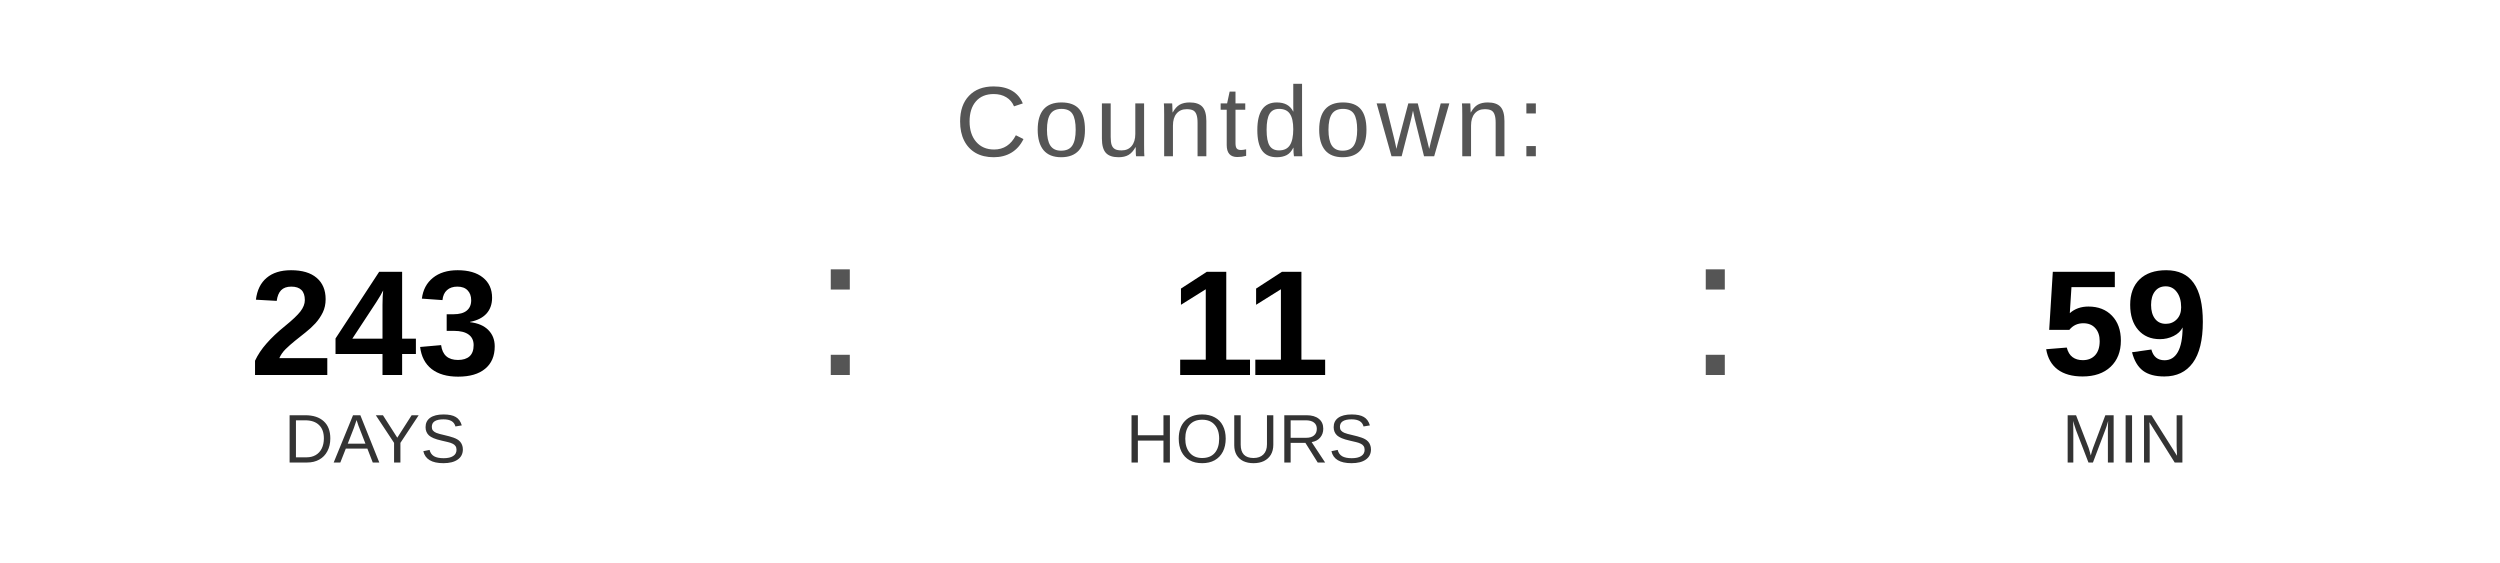
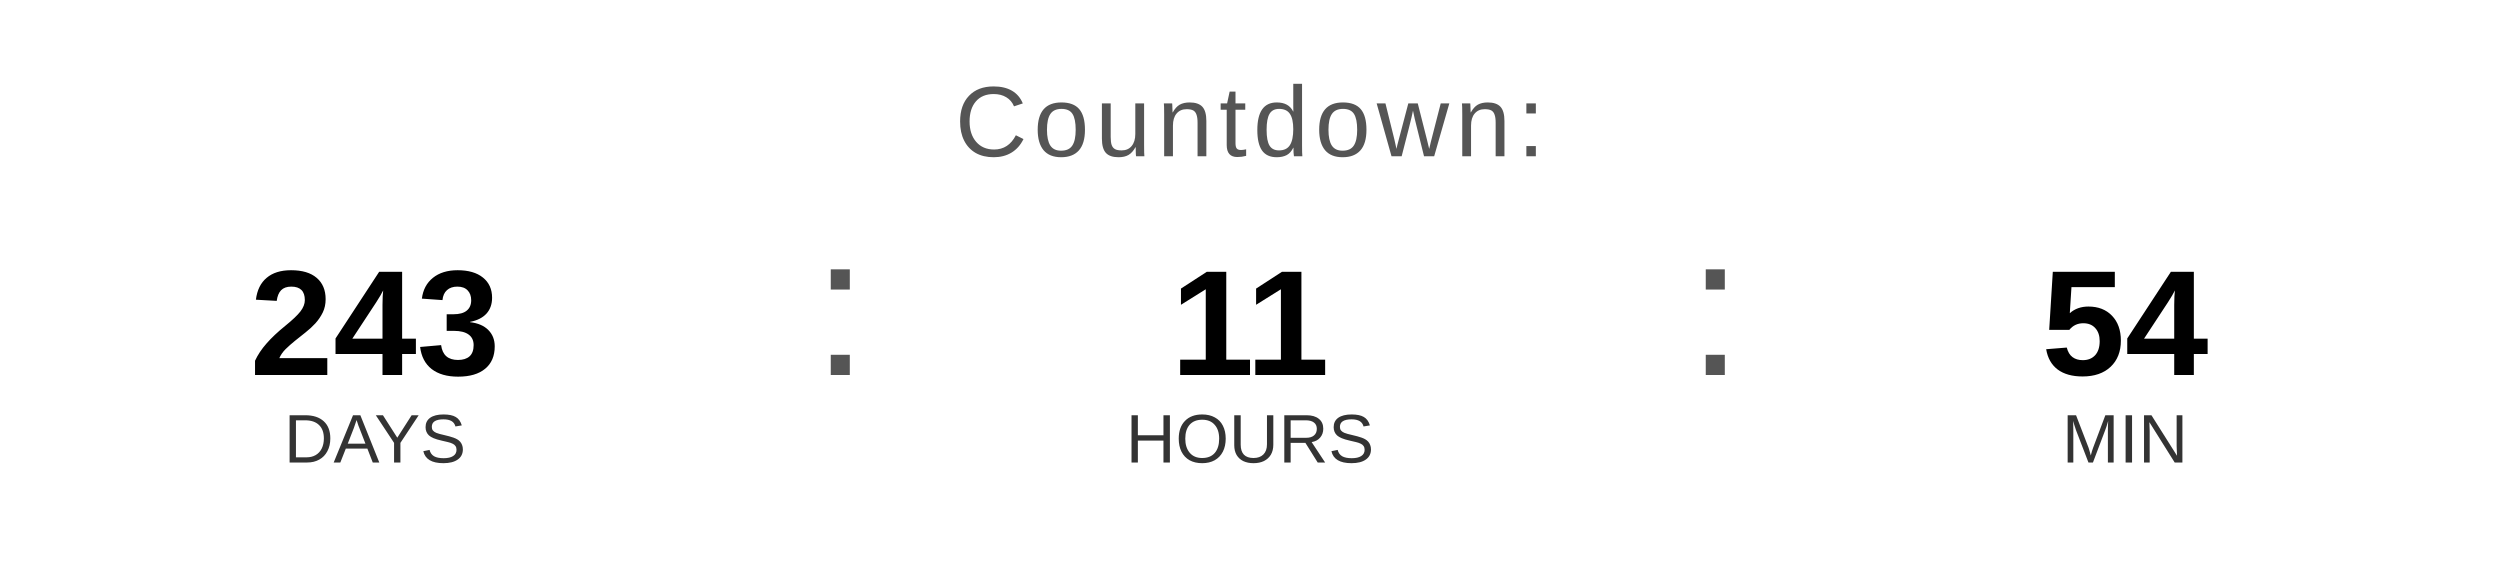
<svg xmlns="http://www.w3.org/2000/svg" width="400" height="90" viewBox="0 0 400 90">
  <text x="200" y="25" font-family="Arial, Helvetica, sans-serif" font-size="16" fill="#555555" text-anchor="middle" letter-spacing="1">
    Countdown:
  </text>
  <text x="60" y="60" font-family="Arial, Helvetica, sans-serif" font-size="24" font-weight="bold" fill="#000000" text-anchor="middle">243</text>
  <text x="60" y="74" font-family="Arial, Helvetica, sans-serif" font-size="11" fill="#333333" text-anchor="middle">DAYS</text>
  <text x="130" y="60" font-family="Arial, sans-serif" font-size="32" fill="#555555">:</text>
  <text x="200" y="60" font-family="Arial, Helvetica, sans-serif" font-size="24" font-weight="bold" fill="#000000" text-anchor="middle">11</text>
  <text x="200" y="74" font-family="Arial, Helvetica, sans-serif" font-size="11" fill="#333333" text-anchor="middle">HOURS</text>
  <text x="270" y="60" font-family="Arial, sans-serif" font-size="32" fill="#555555">:</text>
-   <text x="340" y="60" font-family="Arial, Helvetica, sans-serif" font-size="24" font-weight="bold" fill="#000000" text-anchor="middle">59</text>
+   <text x="340" y="60" font-family="Arial, Helvetica, sans-serif" font-size="24" font-weight="bold" fill="#000000" text-anchor="middle">54</text>
  <text x="340" y="74" font-family="Arial, Helvetica, sans-serif" font-size="11" fill="#333333" text-anchor="middle">MIN</text>
</svg>
